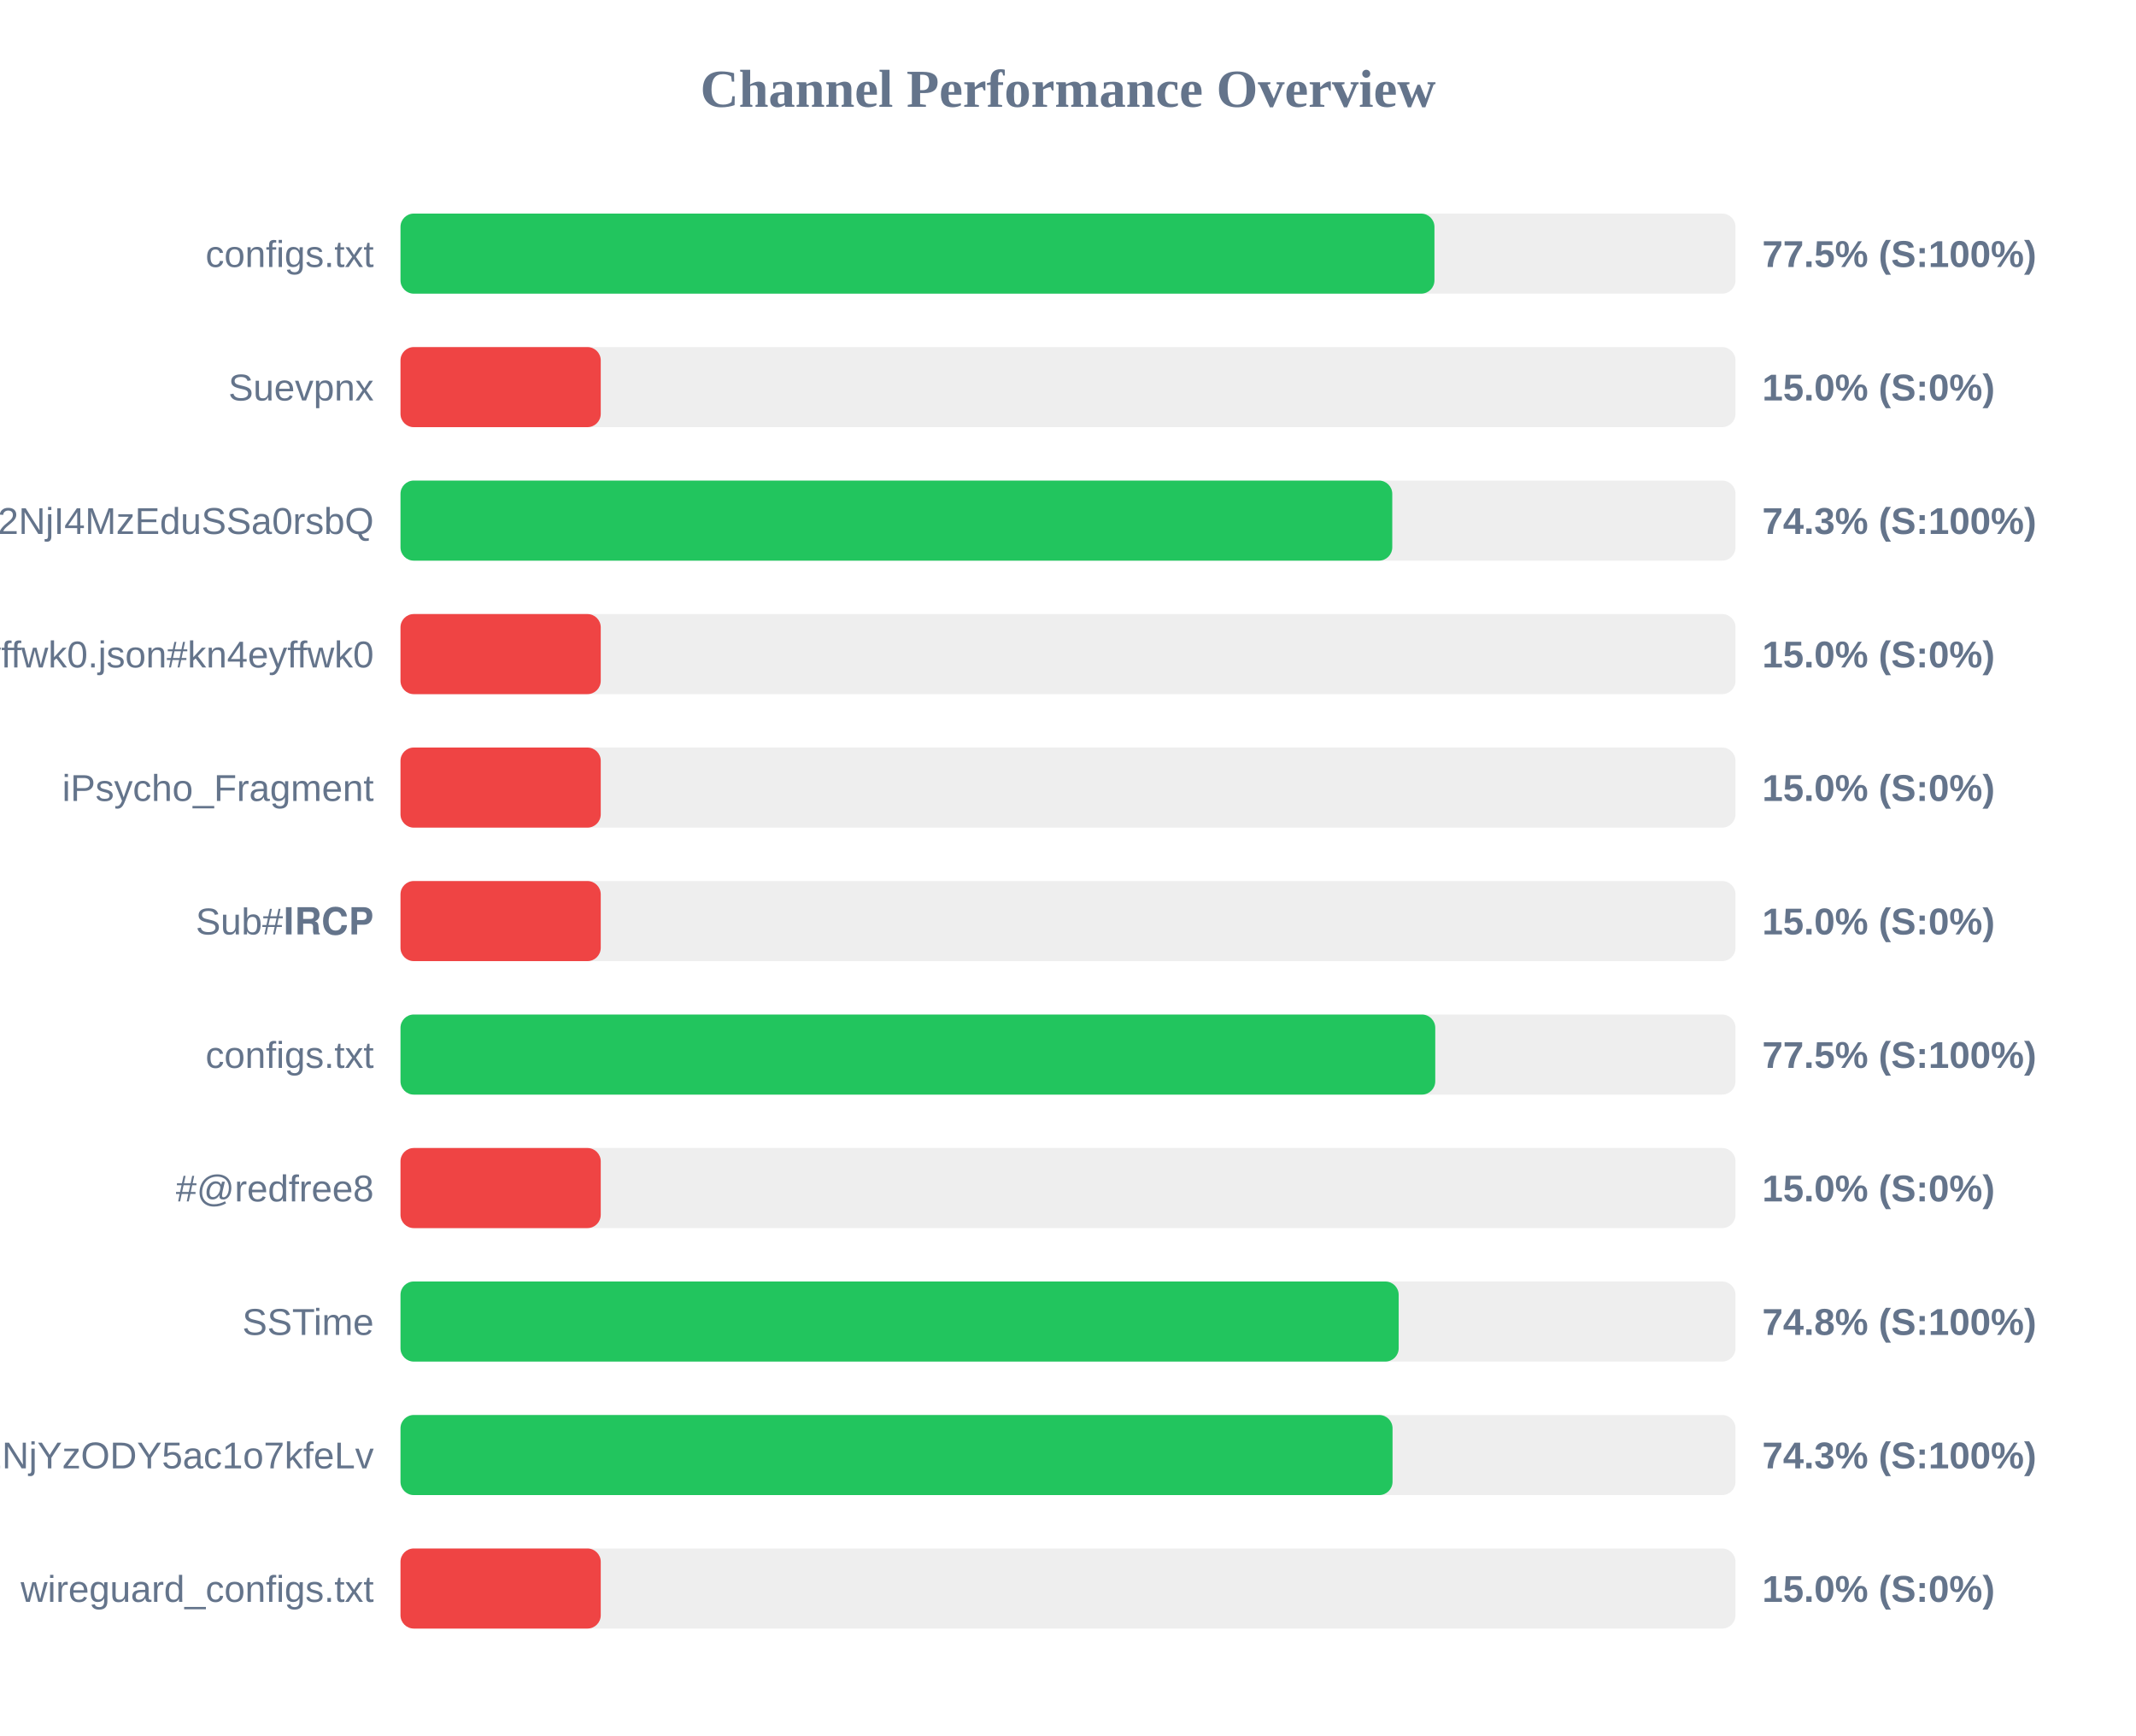
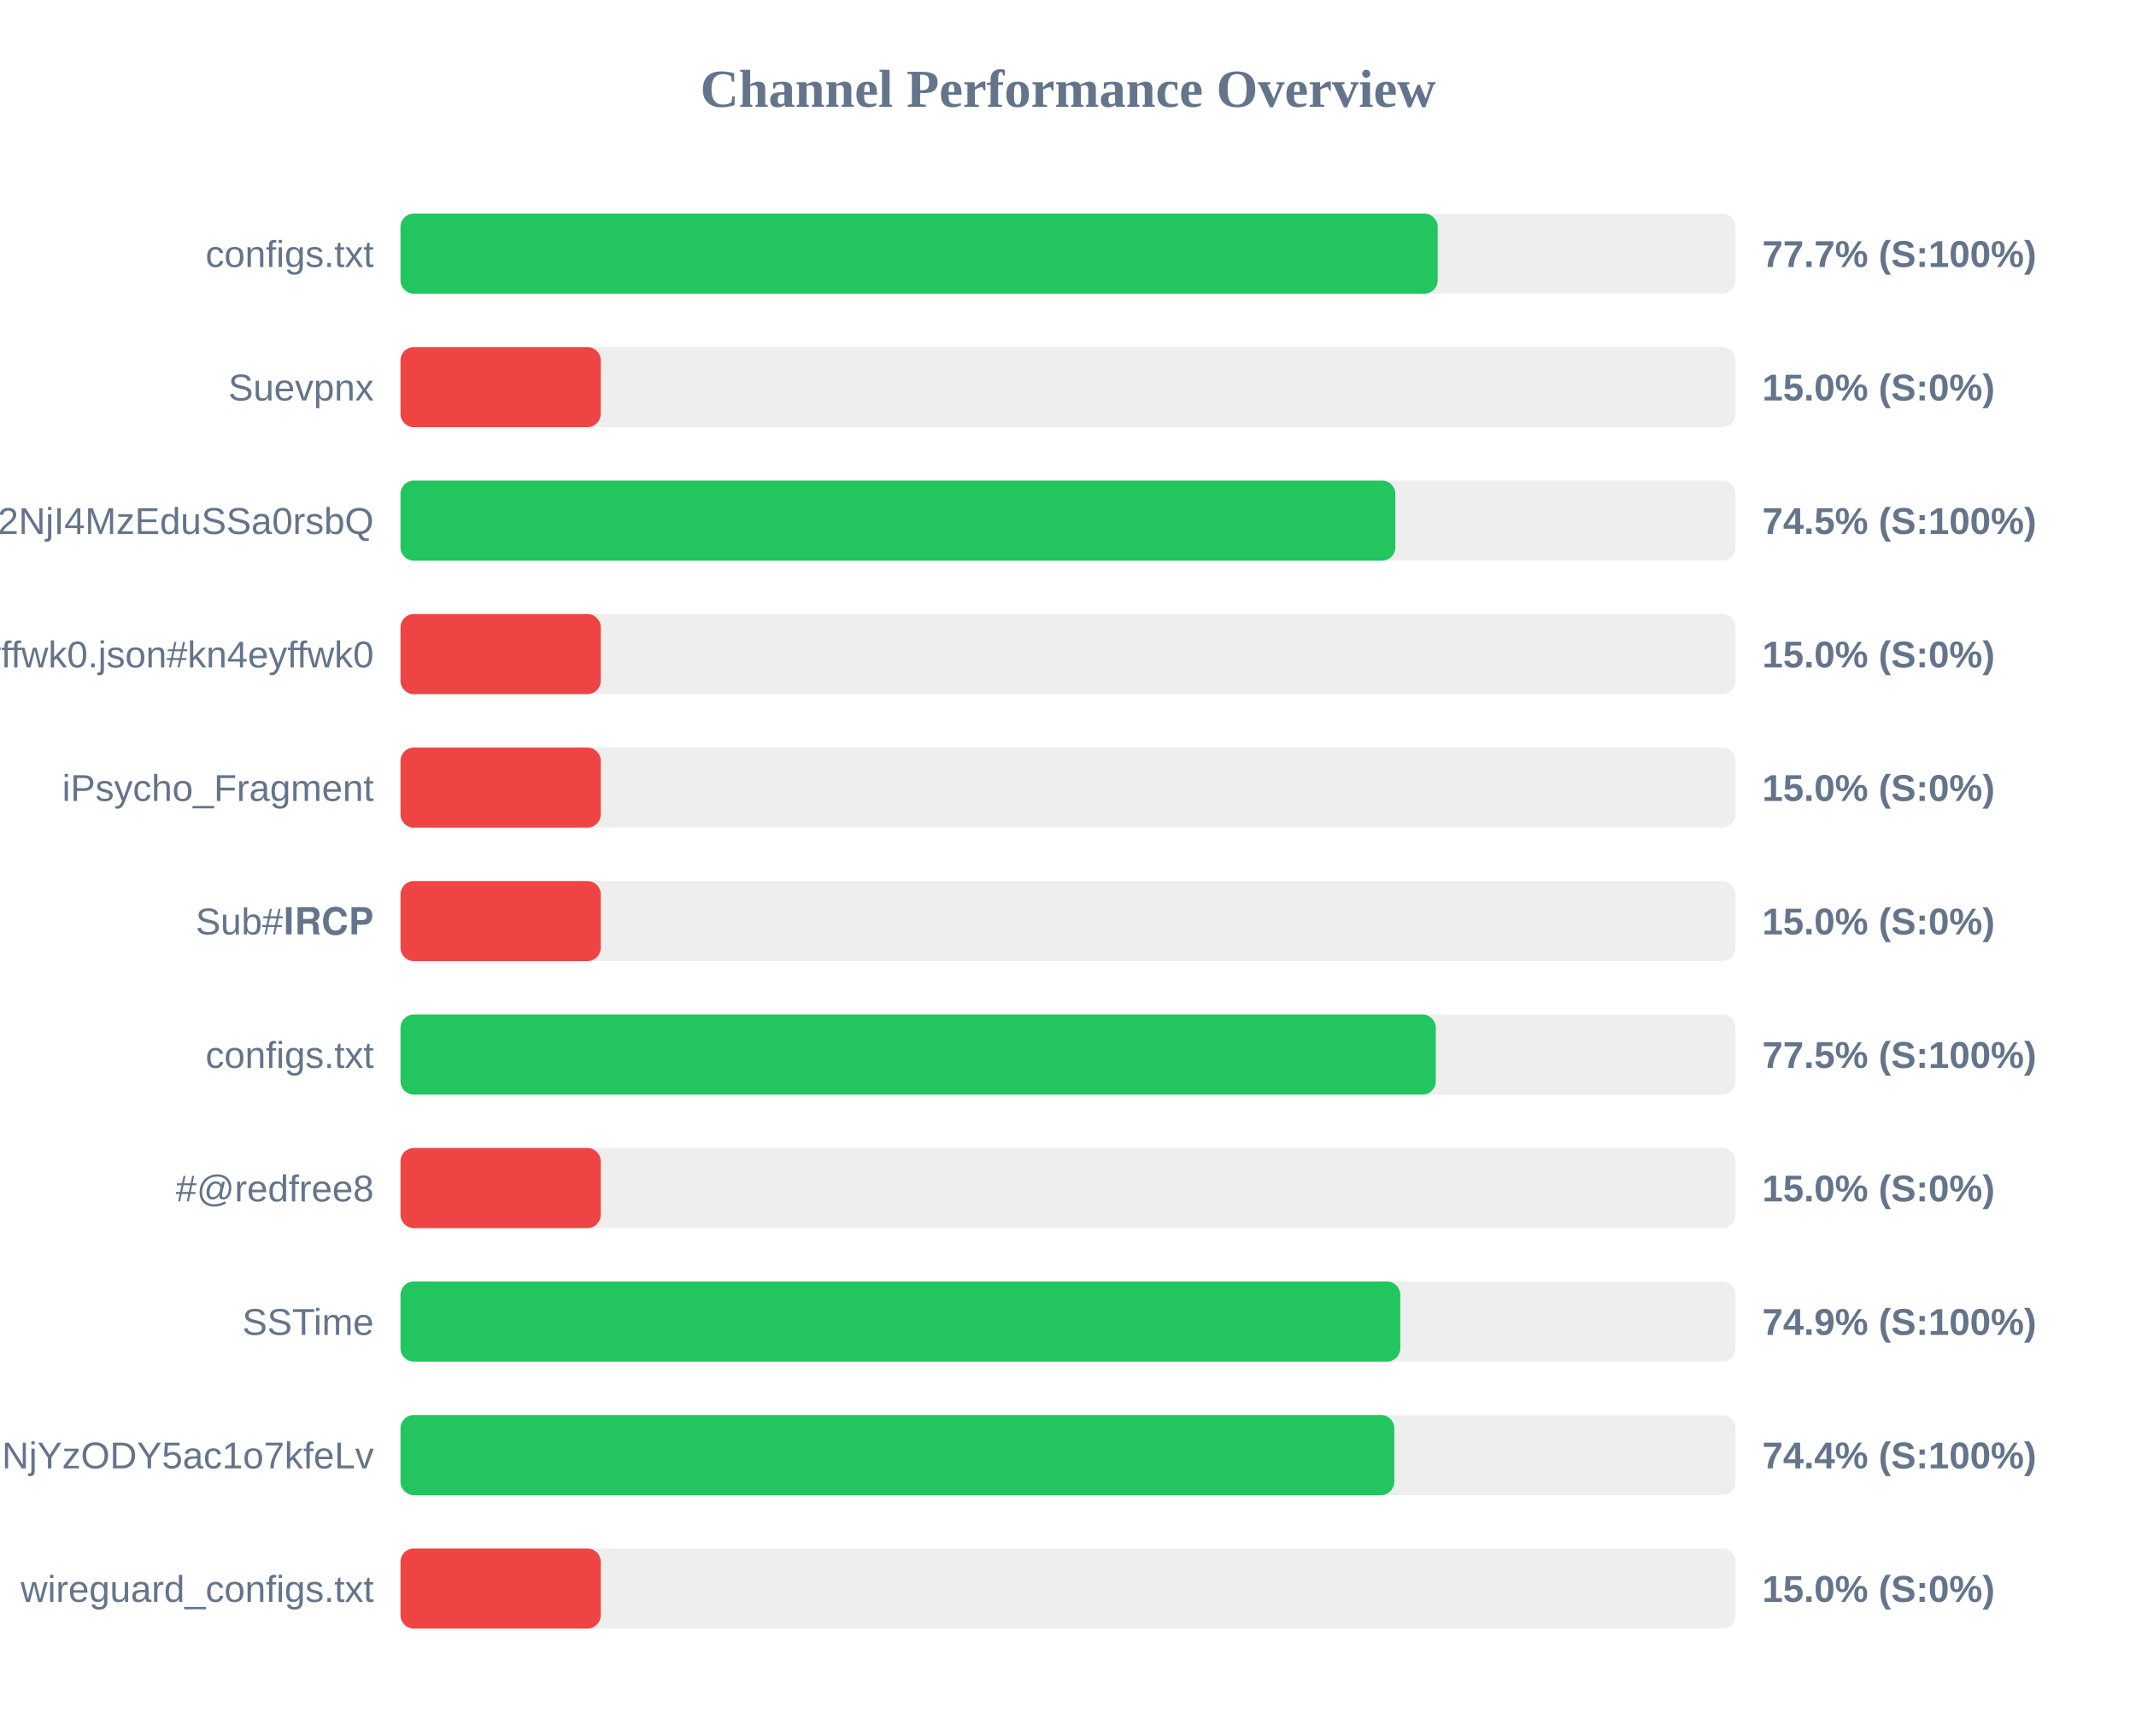
<svg xmlns="http://www.w3.org/2000/svg" width="800" height="650" version="1.1">
  <style>
        .row { font: 14px Arial; fill: #64748b; }
        .score { font: bold 14px Arial; fill: #64748b; }
    </style>
  <text x="400" y="40" text-anchor="middle" font-size="20px" font-weight="bold" fill="#64748b">Channel Performance Overview</text>
  <rect x="150" y="80" width="500" height="30" fill="#eee" rx="5" />
-   <rect x="150" y="80" width="387.25" height="30" fill="#22c55e" rx="5" />
+   <rect x="150" y="80" width="388.45" height="30" fill="#22c55e" rx="5" />
  <text x="140" y="100" text-anchor="end" class="row">configs.txt</text>
-   <text x="660" y="100" text-anchor="start" class="score">77.5% (S:100%)</text>
+   <text x="660" y="100" text-anchor="start" class="score">77.7% (S:100%)</text>
  <rect x="150" y="130" width="500" height="30" fill="#eee" rx="5" />
  <rect x="150" y="130" width="75.0" height="30" fill="#ef4444" rx="5" />
  <text x="140" y="150" text-anchor="end" class="row">Suevpnx</text>
  <text x="660" y="150" text-anchor="start" class="score">15.0% (S:0%)</text>
  <rect x="150" y="180" width="500" height="30" fill="#eee" rx="5" />
-   <rect x="150" y="180" width="371.45" height="30" fill="#22c55e" rx="5" />
+   <rect x="150" y="180" width="372.6" height="30" fill="#22c55e" rx="5" />
  <text x="140" y="200" text-anchor="end" class="row">NTYyMjc2NDA5LDE3NDU2NjI4MzEduSSa0rsbQ</text>
-   <text x="660" y="200" text-anchor="start" class="score">74.3% (S:100%)</text>
+   <text x="660" y="200" text-anchor="start" class="score">74.5% (S:100%)</text>
  <rect x="150" y="230" width="500" height="30" fill="#eee" rx="5" />
  <rect x="150" y="230" width="75.0" height="30" fill="#ef4444" rx="5" />
  <text x="140" y="250" text-anchor="end" class="row">kn4eyffwk0.json#kn4eyffwk0</text>
  <text x="660" y="250" text-anchor="start" class="score">15.0% (S:0%)</text>
  <rect x="150" y="280" width="500" height="30" fill="#eee" rx="5" />
  <rect x="150" y="280" width="75.0" height="30" fill="#ef4444" rx="5" />
  <text x="140" y="300" text-anchor="end" class="row">iPsycho_Fragment</text>
  <text x="660" y="300" text-anchor="start" class="score">15.0% (S:0%)</text>
  <rect x="150" y="330" width="500" height="30" fill="#eee" rx="5" />
  <rect x="150" y="330" width="75.0" height="30" fill="#ef4444" rx="5" />
  <text x="140" y="350" text-anchor="end" class="row">Sub#𝐈𝐑𝐂𝐏</text>
  <text x="660" y="350" text-anchor="start" class="score">15.0% (S:0%)</text>
  <rect x="150" y="380" width="500" height="30" fill="#eee" rx="5" />
-   <rect x="150" y="380" width="387.55" height="30" fill="#22c55e" rx="5" />
+   <rect x="150" y="380" width="387.75" height="30" fill="#22c55e" rx="5" />
  <text x="140" y="400" text-anchor="end" class="row">configs.txt</text>
  <text x="660" y="400" text-anchor="start" class="score">77.5% (S:100%)</text>
  <rect x="150" y="430" width="500" height="30" fill="#eee" rx="5" />
  <rect x="150" y="430" width="75.0" height="30" fill="#ef4444" rx="5" />
  <text x="140" y="450" text-anchor="end" class="row">#@redfree8</text>
  <text x="660" y="450" text-anchor="start" class="score">15.0% (S:0%)</text>
  <rect x="150" y="480" width="500" height="30" fill="#eee" rx="5" />
-   <rect x="150" y="480" width="373.85" height="30" fill="#22c55e" rx="5" />
+   <rect x="150" y="480" width="374.45" height="30" fill="#22c55e" rx="5" />
  <text x="140" y="500" text-anchor="end" class="row">SSTime</text>
-   <text x="660" y="500" text-anchor="start" class="score">74.8% (S:100%)</text>
+   <text x="660" y="500" text-anchor="start" class="score">74.9% (S:100%)</text>
  <rect x="150" y="530" width="500" height="30" fill="#eee" rx="5" />
-   <rect x="150" y="530" width="371.55" height="30" fill="#22c55e" rx="5" />
+   <rect x="150" y="530" width="372.2" height="30" fill="#22c55e" rx="5" />
  <text x="140" y="550" text-anchor="end" class="row">NjE3Mzg1MTE4MywxNzQ1NjYzODY5ac1o7kfeLv</text>
-   <text x="660" y="550" text-anchor="start" class="score">74.3% (S:100%)</text>
+   <text x="660" y="550" text-anchor="start" class="score">74.4% (S:100%)</text>
  <rect x="150" y="580" width="500" height="30" fill="#eee" rx="5" />
  <rect x="150" y="580" width="75.0" height="30" fill="#ef4444" rx="5" />
  <text x="140" y="600" text-anchor="end" class="row">wireguard_configs.txt</text>
  <text x="660" y="600" text-anchor="start" class="score">15.0% (S:0%)</text>
</svg>
